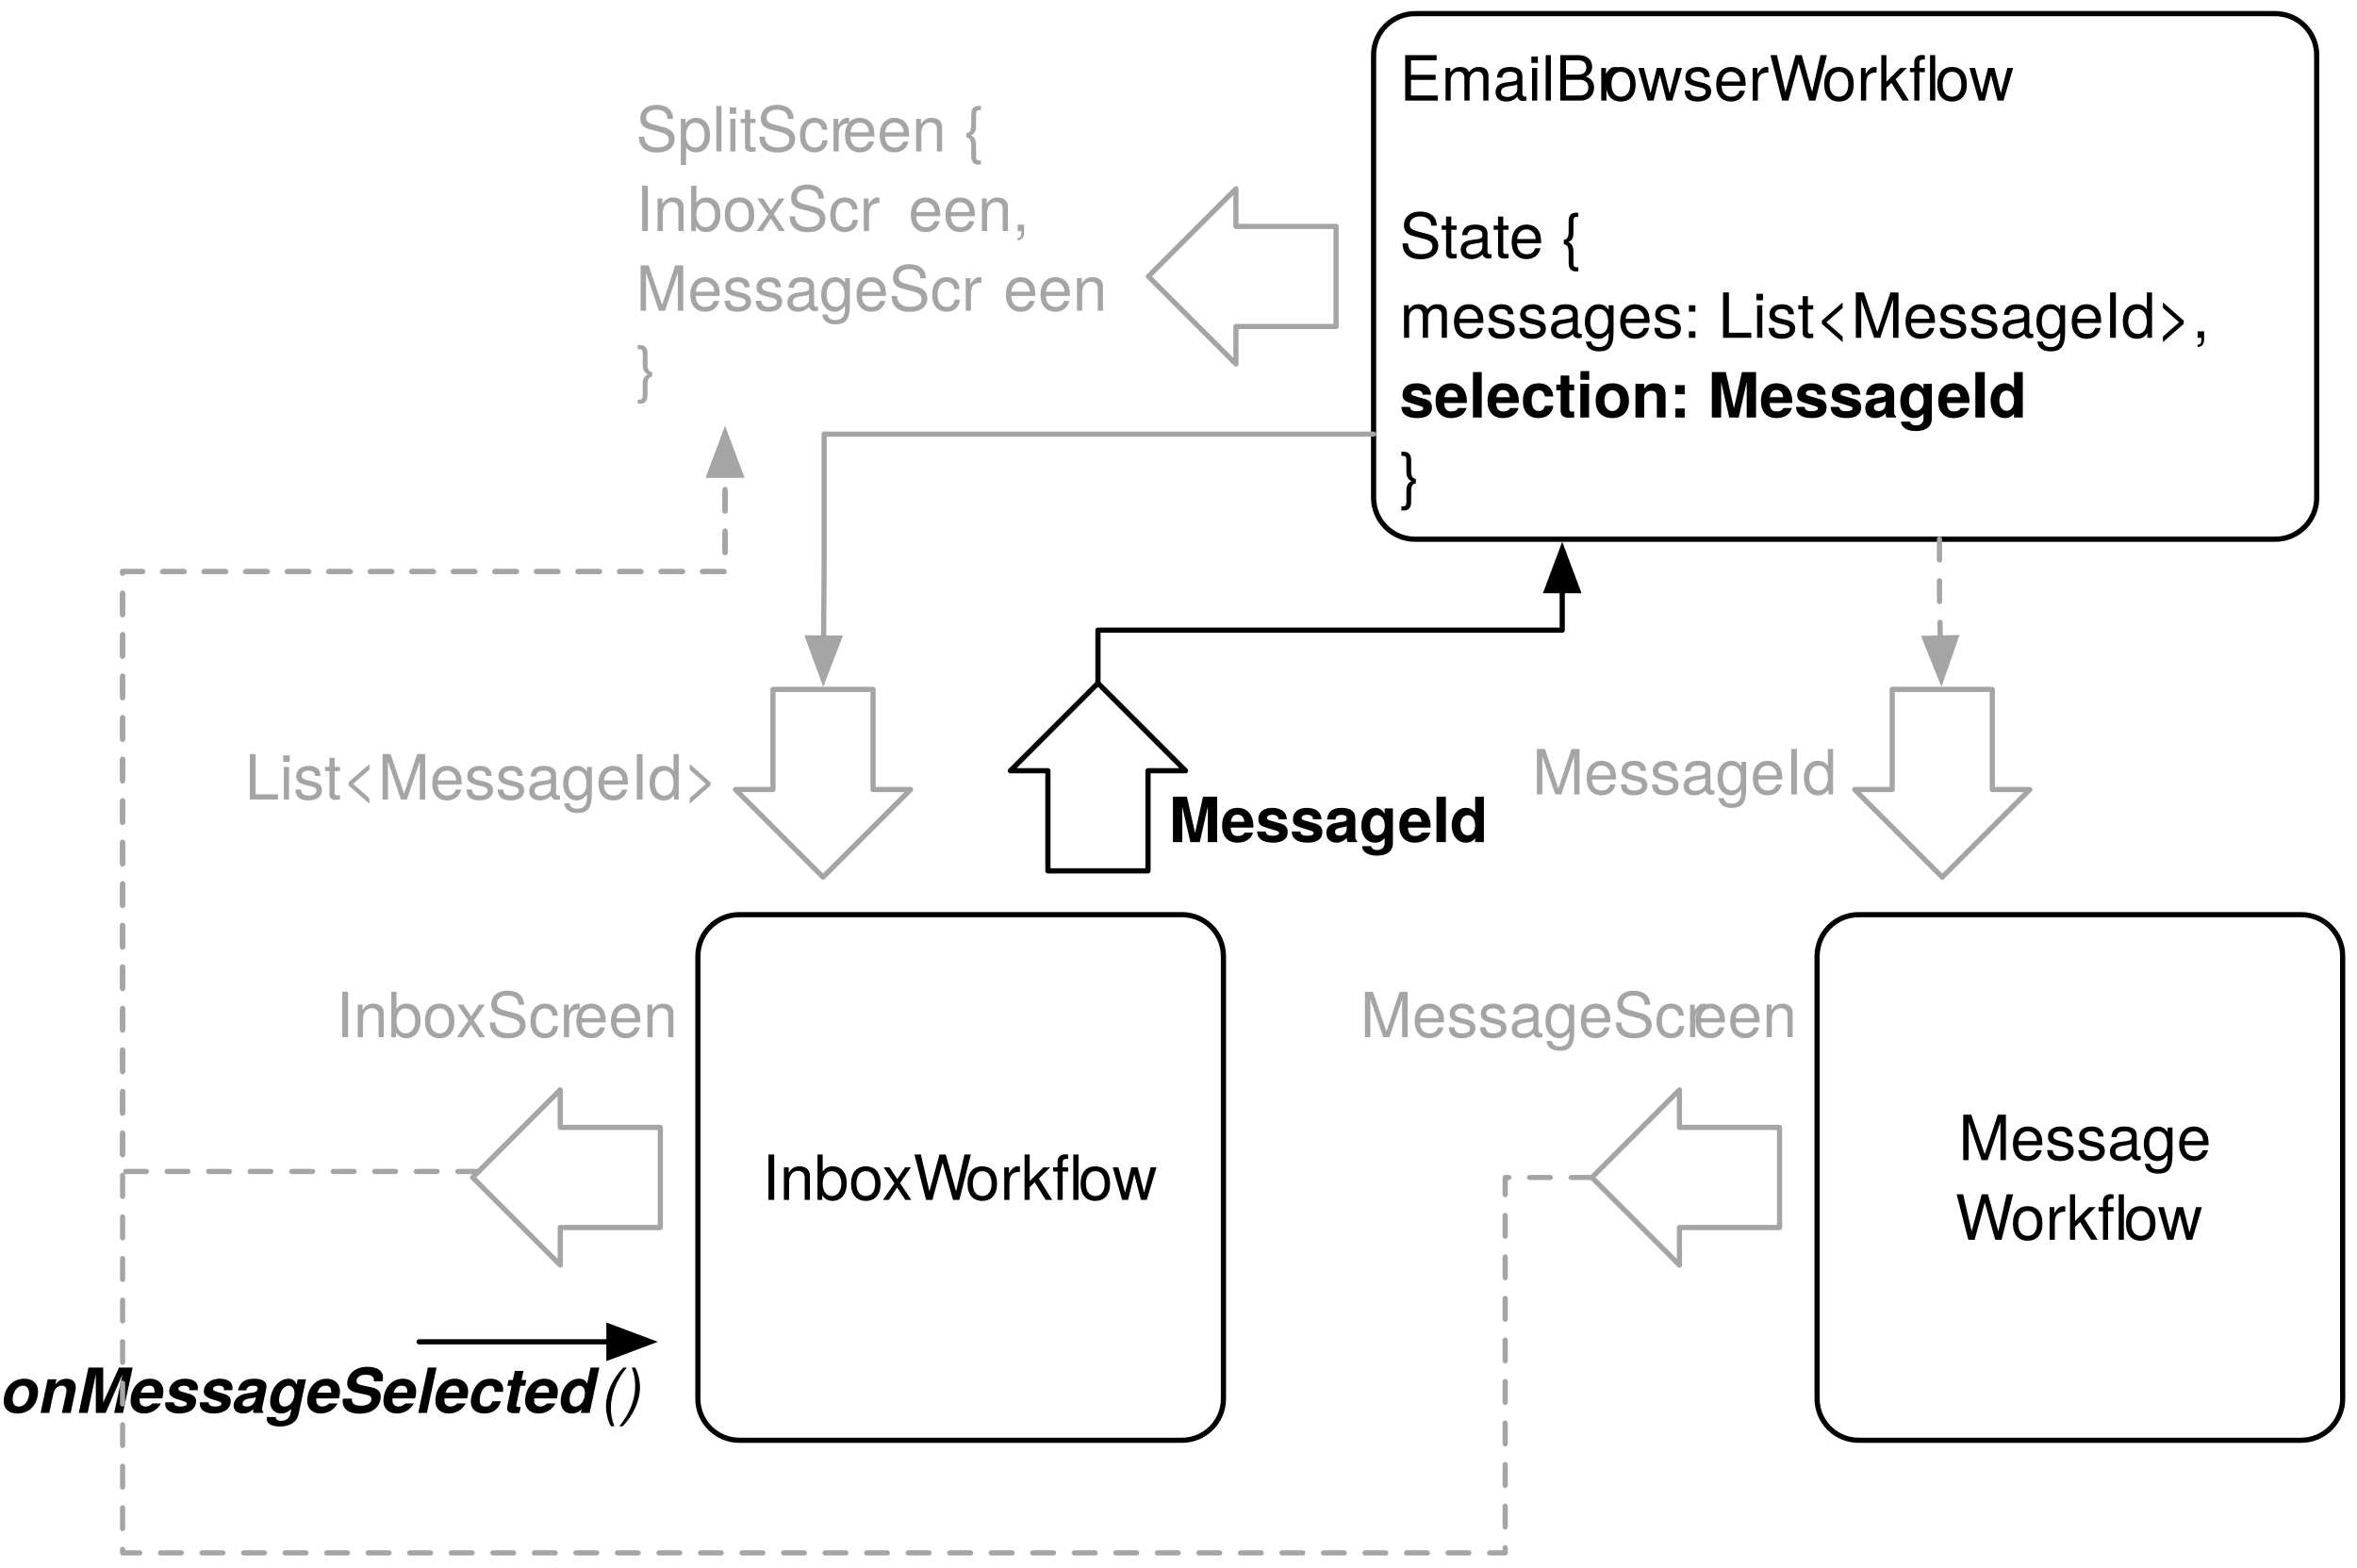
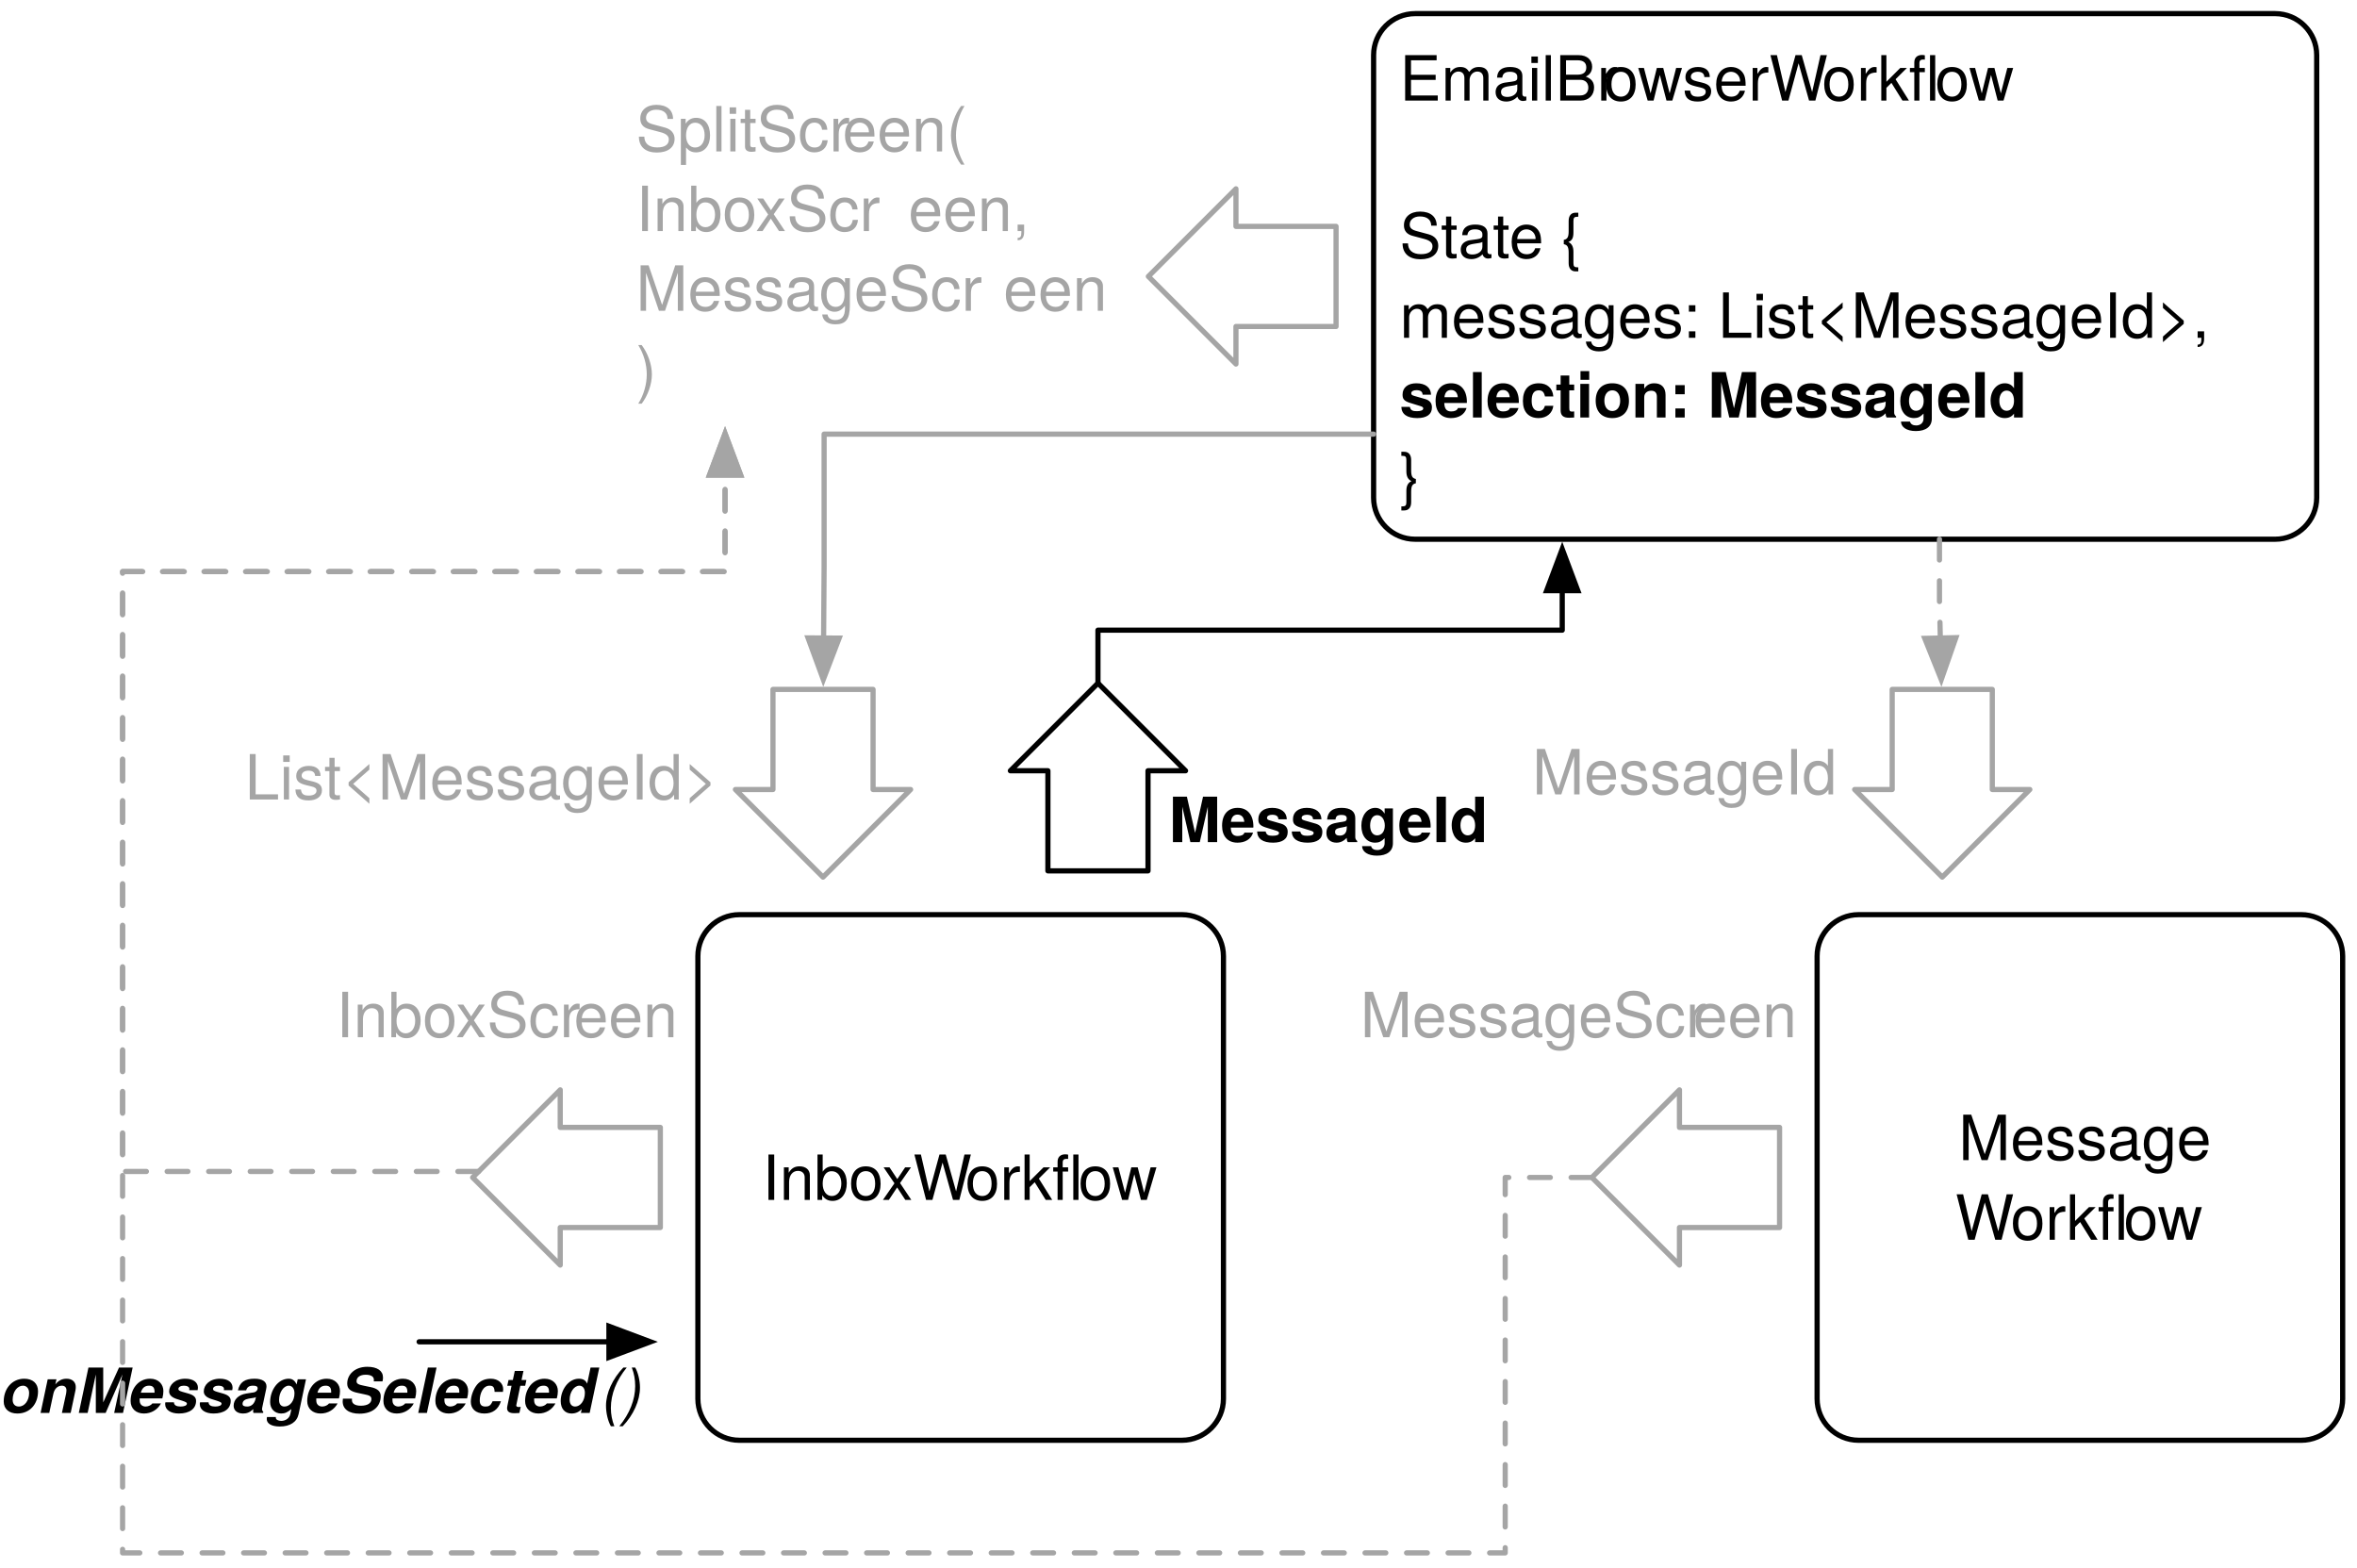
<svg xmlns="http://www.w3.org/2000/svg" version="1.1" viewBox="80 741 454 302" width="454pt" height="302pt">
  <defs>
    <font-face font-family="Helvetica Neue" font-size="12" panose-1="2 0 8 3 0 0 0 9 0 4" units-per-em="1000" underline-position="-100" underline-thickness="50" slope="-1250" x-height="517" cap-height="714" ascent="975.006" descent="-216.995" font-style="italic" font-weight="bold">
      <font-face-src>
        <font-face-name name="HelveticaNeue-BoldItalic" />
      </font-face-src>
    </font-face>
    <font-face font-family="Helvetica Neue" font-size="12" panose-1="2 0 5 3 0 0 0 9 0 4" units-per-em="1000" underline-position="-100" underline-thickness="50" slope="-1e3" x-height="517" cap-height="714" ascent="957.001" descent="-212.997" font-style="italic" font-weight="500">
      <font-face-src>
        <font-face-name name="HelveticaNeue-Italic" />
      </font-face-src>
    </font-face>
    <marker orient="auto" overflow="visible" markerUnits="strokeWidth" id="FilledArrow_Marker" viewBox="-1 -4 10 8" markerWidth="10" markerHeight="8" color="black">
      <g>
        <path d="M 8 0 L 0 -3 L 0 3 Z" fill="currentColor" stroke="currentColor" stroke-width="1" />
      </g>
    </marker>
    <font-face font-family="Helvetica Neue" font-size="12" panose-1="2 0 4 3 0 0 0 2 0 4" units-per-em="1000" underline-position="-100" underline-thickness="50" slope="0" x-height="523" cap-height="721" ascent="966.995" descent="-212.997" font-weight="300">
      <font-face-src>
        <font-face-name name="HelveticaNeue-Light" />
      </font-face-src>
    </font-face>
    <font-face font-family="Helvetica Neue" font-size="12" panose-1="2 0 8 3 0 0 0 9 0 4" units-per-em="1000" underline-position="-100" underline-thickness="50" slope="0" x-height="517" cap-height="714" ascent="975.006" descent="-216.995" font-weight="bold">
      <font-face-src>
        <font-face-name name="HelveticaNeue-Bold" />
      </font-face-src>
    </font-face>
    <marker orient="auto" overflow="visible" markerUnits="strokeWidth" id="FilledArrow_Marker_2" viewBox="-1 -4 10 8" markerWidth="10" markerHeight="8" color="#a5a5a5">
      <g>
        <path d="M 8 0 L 0 -3 L 0 3 Z" fill="currentColor" stroke="currentColor" stroke-width="1" />
      </g>
    </marker>
  </defs>
  <g stroke="none" stroke-opacity="1" stroke-dasharray="none" fill="none" fill-opacity="1">
    <rect fill="white" width="1132" height="1169" />
    <g>
      <text transform="translate(80.19325 1001.137)" fill="black">
        <tspan font-family="Helvetica Neue" font-size="12" font-style="italic" font-weight="bold" x=".008" y="12" textLength="115.776">onMessageSelected</tspan>
        <tspan font-family="Helvetica Neue" font-size="12" font-style="italic" font-weight="500" x="115.784" y="12" textLength="6.216">()</tspan>
      </text>
      <line x1="160.731" y1="999.436" x2="197.293" y2="999.436" marker-end="url(#FilledArrow_Marker)" stroke="black" stroke-linecap="round" stroke-linejoin="round" stroke-width="1" />
      <path d="M 352.58 743.625 L 518.238 743.625 C 522.656 743.625 526.238 747.207 526.238 751.625 L 526.238 836.857 C 526.238 841.276 522.656 844.857 518.238 844.857 L 352.58 844.857 C 348.162 844.857 344.58 841.276 344.58 836.857 L 344.58 751.625 C 344.58 747.207 348.162 743.625 352.58 743.625 Z" fill="white" />
      <path d="M 352.58 743.625 L 518.238 743.625 C 522.656 743.625 526.238 747.207 526.238 751.625 L 526.238 836.857 C 526.238 841.276 522.656 844.857 518.238 844.857 L 352.58 844.857 C 348.162 844.857 344.58 841.276 344.58 836.857 L 344.58 751.625 C 344.58 747.207 348.162 743.625 352.58 743.625 Z" stroke="black" stroke-linecap="round" stroke-linejoin="round" stroke-width="1" />
      <text transform="translate(349.5802 748.371)" fill="black">
        <tspan font-family="Helvetica Neue" font-size="12" font-weight="300" x="0" y="12" textLength="39.564">EmailBr</tspan>
        <tspan font-family="Helvetica Neue" font-size="12" font-weight="300" x="39.348" y="12" textLength="42.228">owserW</tspan>
        <tspan font-family="Helvetica Neue" font-size="12" font-weight="300" x="81.36" y="12" textLength="21.78">orkfl</tspan>
        <tspan font-family="Helvetica Neue" font-size="12" font-weight="300" x="103.14" y="12" textLength="15.564">ow</tspan>
        <tspan font-family="Helvetica Neue" font-size="12" font-weight="300" x="0" y="42.348" textLength="34.452">State {</tspan>
        <tspan font-family="Helvetica Neue" font-size="12" font-weight="300" x="0" y="57.696" textLength="158.04">  messages: List&lt;MessageId&gt;,</tspan>
        <tspan font-family="Helvetica Neue" font-size="12" font-weight="bold" x="0" y="73.044" textLength="127.956">  selection: MessageId</tspan>
        <tspan font-family="Helvetica Neue" font-size="12" font-weight="300" x="0" y="88.392" textLength="3.996">}</tspan>
      </text>
      <path d="M 337.349 803.882 L 337.349 784.6 L 318.067 784.6 L 318.067 777.369 L 301.195 794.241 L 318.067 811.113 L 318.067 803.882 Z" stroke="#a5a5a5" stroke-linecap="round" stroke-linejoin="round" stroke-width="1" />
      <text transform="translate(202.4851 758.1605)" fill="#a5a5a5">
        <tspan font-family="Helvetica Neue" font-size="12" font-weight="300" fill="#a5a5a5" x="0" y="12" textLength="40.008">SplitScr</tspan>
-         <tspan font-family="Helvetica Neue" font-size="12" font-weight="300" fill="#a5a5a5" x="39.792" y="12" textLength="26.232">een {</tspan>
+         <tspan font-family="Helvetica Neue" font-size="12" font-weight="300" fill="#a5a5a5" x="39.792" y="12" textLength="21.792">een(</tspan>
        <tspan font-family="Helvetica Neue" font-size="12" font-weight="300" fill="#a5a5a5" x="0" y="27.348" textLength="52.68">  InboxScr</tspan>
        <tspan font-family="Helvetica Neue" font-size="12" font-weight="300" fill="#a5a5a5" x="52.464" y="27.348" textLength="25.572">een, </tspan>
        <tspan font-family="Helvetica Neue" font-size="12" font-weight="300" fill="#a5a5a5" x="0" y="42.696" textLength="70.992">  MessageScr</tspan>
        <tspan font-family="Helvetica Neue" font-size="12" font-weight="300" fill="#a5a5a5" x="70.776" y="42.696" textLength="18.9">een</tspan>
-         <tspan font-family="Helvetica Neue" font-size="12" font-weight="300" fill="#a5a5a5" x="0" y="58.044" textLength="3.996">}</tspan>
+         <tspan font-family="Helvetica Neue" font-size="12" font-weight="300" fill="#a5a5a5" x="0" y="58.044" textLength="2.892">)</tspan>
      </text>
      <path d="M 222.424 917.166 L 307.657 917.166 C 312.075 917.166 315.657 920.748 315.657 925.166 L 315.657 1010.399 C 315.657 1014.817 312.075 1018.399 307.657 1018.399 L 222.424 1018.399 C 218.006 1018.399 214.424 1014.817 214.424 1010.399 L 214.424 925.166 C 214.424 920.748 218.006 917.166 222.424 917.166 Z" fill="white" />
      <path d="M 222.424 917.166 L 307.657 917.166 C 312.075 917.166 315.657 920.748 315.657 925.166 L 315.657 1010.399 C 315.657 1014.817 312.075 1018.399 307.657 1018.399 L 222.424 1018.399 C 218.006 1018.399 214.424 1014.817 214.424 1010.399 L 214.424 925.166 C 214.424 920.748 218.006 917.166 222.424 917.166 Z" stroke="black" stroke-linecap="round" stroke-linejoin="round" stroke-width="1" />
      <text transform="translate(219.4241 960.1085)" fill="black">
        <tspan font-family="Helvetica Neue" font-size="12" font-weight="300" x="7.39" y="12" textLength="39.324">InboxW</tspan>
        <tspan font-family="Helvetica Neue" font-size="12" font-weight="300" x="46.498" y="12" textLength="21.78">orkfl</tspan>
        <tspan font-family="Helvetica Neue" font-size="12" font-weight="300" x="68.278" y="12" textLength="15.564">ow</tspan>
      </text>
      <path d="M 248.168 873.781 L 228.886 873.781 L 228.886 893.063 L 221.655 893.063 L 238.527 909.935 L 255.399 893.063 L 248.168 893.063 Z" stroke="#a5a5a5" stroke-linecap="round" stroke-linejoin="round" stroke-width="1" />
      <path d="M 207.193 977.424 L 207.193 958.141 L 187.911 958.141 L 187.911 950.91 L 171.039 967.783 L 187.911 984.655 L 187.911 977.424 Z" stroke="#a5a5a5" stroke-linecap="round" stroke-linejoin="round" stroke-width="1" />
      <text transform="translate(118.1917 882.979)" fill="#a5a5a5">
        <tspan font-family="Helvetica Neue" font-size="12" font-weight="300" fill="#a5a5a5" x="8.968" y="12" textLength="88.692">List&lt;MessageId&gt;</tspan>
      </text>
      <text transform="translate(138.2775 928.7747)" fill="#a5a5a5">
        <tspan font-family="Helvetica Neue" font-size="12" font-weight="300" fill="#a5a5a5" x="6.455" y="12" textLength="46.008">InboxScr</tspan>
        <tspan font-family="Helvetica Neue" font-size="12" font-weight="300" fill="#a5a5a5" x="52.247" y="12" textLength="18.9">een</tspan>
      </text>
      <path d="M 438.007 917.166 L 523.24 917.166 C 527.658 917.166 531.24 920.748 531.24 925.166 L 531.24 1010.399 C 531.24 1014.817 527.658 1018.399 523.24 1018.399 L 438.007 1018.399 C 433.589 1018.399 430.007 1014.817 430.007 1010.399 L 430.007 925.166 C 430.007 920.748 433.589 917.166 438.007 917.166 Z" fill="white" />
      <path d="M 438.007 917.166 L 523.24 917.166 C 527.658 917.166 531.24 920.748 531.24 925.166 L 531.24 1010.399 C 531.24 1014.817 527.658 1018.399 523.24 1018.399 L 438.007 1018.399 C 433.589 1018.399 430.007 1014.817 430.007 1010.399 L 430.007 925.166 C 430.007 920.748 433.589 917.166 438.007 917.166 Z" stroke="black" stroke-linecap="round" stroke-linejoin="round" stroke-width="1" />
      <text transform="translate(435.0072 952.4345)" fill="black">
        <tspan font-family="Helvetica Neue" font-size="12" font-weight="300" x="22.24" y="12" textLength="46.752">Message</tspan>
        <tspan font-family="Helvetica Neue" font-size="12" font-weight="300" x="21.61" y="27.348" textLength="10.884">W</tspan>
        <tspan font-family="Helvetica Neue" font-size="12" font-weight="300" x="32.278" y="27.348" textLength="21.78">orkfl</tspan>
        <tspan font-family="Helvetica Neue" font-size="12" font-weight="300" x="54.058" y="27.348" textLength="15.564">ow</tspan>
      </text>
      <path d="M 463.751 873.781 L 444.469 873.781 L 444.469 893.063 L 437.238 893.063 L 454.11 909.935 L 470.982 893.063 L 463.751 893.063 Z" stroke="#a5a5a5" stroke-linecap="round" stroke-linejoin="round" stroke-width="1" />
      <path d="M 422.776 977.424 L 422.776 958.141 L 403.494 958.141 L 403.494 950.91 L 386.622 967.783 L 403.494 984.655 L 403.494 977.424 Z" stroke="#a5a5a5" stroke-linecap="round" stroke-linejoin="round" stroke-width="1" />
      <text transform="translate(369.9292 881.9986)" fill="#a5a5a5">
        <tspan font-family="Helvetica Neue" font-size="12" font-weight="300" fill="#a5a5a5" x="5.201" y="12" textLength="56.304">MessageId</tspan>
      </text>
      <text transform="translate(334.5782 928.7747)" fill="#a5a5a5">
        <tspan font-family="Helvetica Neue" font-size="12" font-weight="300" fill="#a5a5a5" x="7.425" y="12" textLength="64.32">MessageScr</tspan>
        <tspan font-family="Helvetica Neue" font-size="12" font-weight="300" fill="#a5a5a5" x="71.529" y="12" textLength="18.9">een</tspan>
      </text>
      <path d="M 172.196 966.625 L 103.613 966.625 L 103.613 851.091 L 214.424 851.091 L 219.66 851.091 L 219.66 834.501 L 219.66 832.501" marker-end="url(#FilledArrow_Marker_2)" stroke="#a5a5a5" stroke-linecap="round" stroke-linejoin="round" stroke-width="1" stroke-dasharray="4,4" />
      <path d="M 386.622 967.783 L 369.929 967.783 L 369.929 1040.091 L 103.613 1040.091 L 103.613 935.625 L 103.613 851.091 L 150.24 851.091 L 219.66 851.091 L 219.66 834.501 L 219.66 832.501" marker-end="url(#FilledArrow_Marker_2)" stroke="#a5a5a5" stroke-linecap="round" stroke-linejoin="round" stroke-width="1" stroke-dasharray="4,4" />
      <path d="M 344.58 824.611 L 332.68 824.611 L 238.739 824.611 L 238.739 850.066 L 238.641 863.881" marker-end="url(#FilledArrow_Marker_2)" stroke="#a5a5a5" stroke-linecap="round" stroke-linejoin="round" stroke-width="1" />
      <path d="M 453.575 844.857 L 453.575 856.757 L 453.739 863.884" marker-end="url(#FilledArrow_Marker_2)" stroke="#a5a5a5" stroke-linecap="round" stroke-linejoin="round" stroke-width="1" stroke-dasharray="4,4" />
      <path d="M 281.845 908.73 L 301.128 908.73 L 301.128 889.448 L 308.359 889.448 L 291.487 872.576 L 274.615 889.448 L 281.845 889.448 Z" stroke="black" stroke-linecap="round" stroke-linejoin="round" stroke-width="1" />
      <path d="M 291.487 872.576 L 291.487 862.37 L 311.68 862.37 L 380.912 862.37 L 380.912 856.757 L 380.912 854.757" marker-end="url(#FilledArrow_Marker)" stroke="black" stroke-linecap="round" stroke-linejoin="round" stroke-width="1" />
      <text transform="translate(304.7724 891.1903)" fill="black">
        <tspan font-family="Helvetica Neue" font-size="12" font-weight="bold" x=".36" y="12" textLength="62.64">MessageId</tspan>
      </text>
    </g>
  </g>
</svg>
